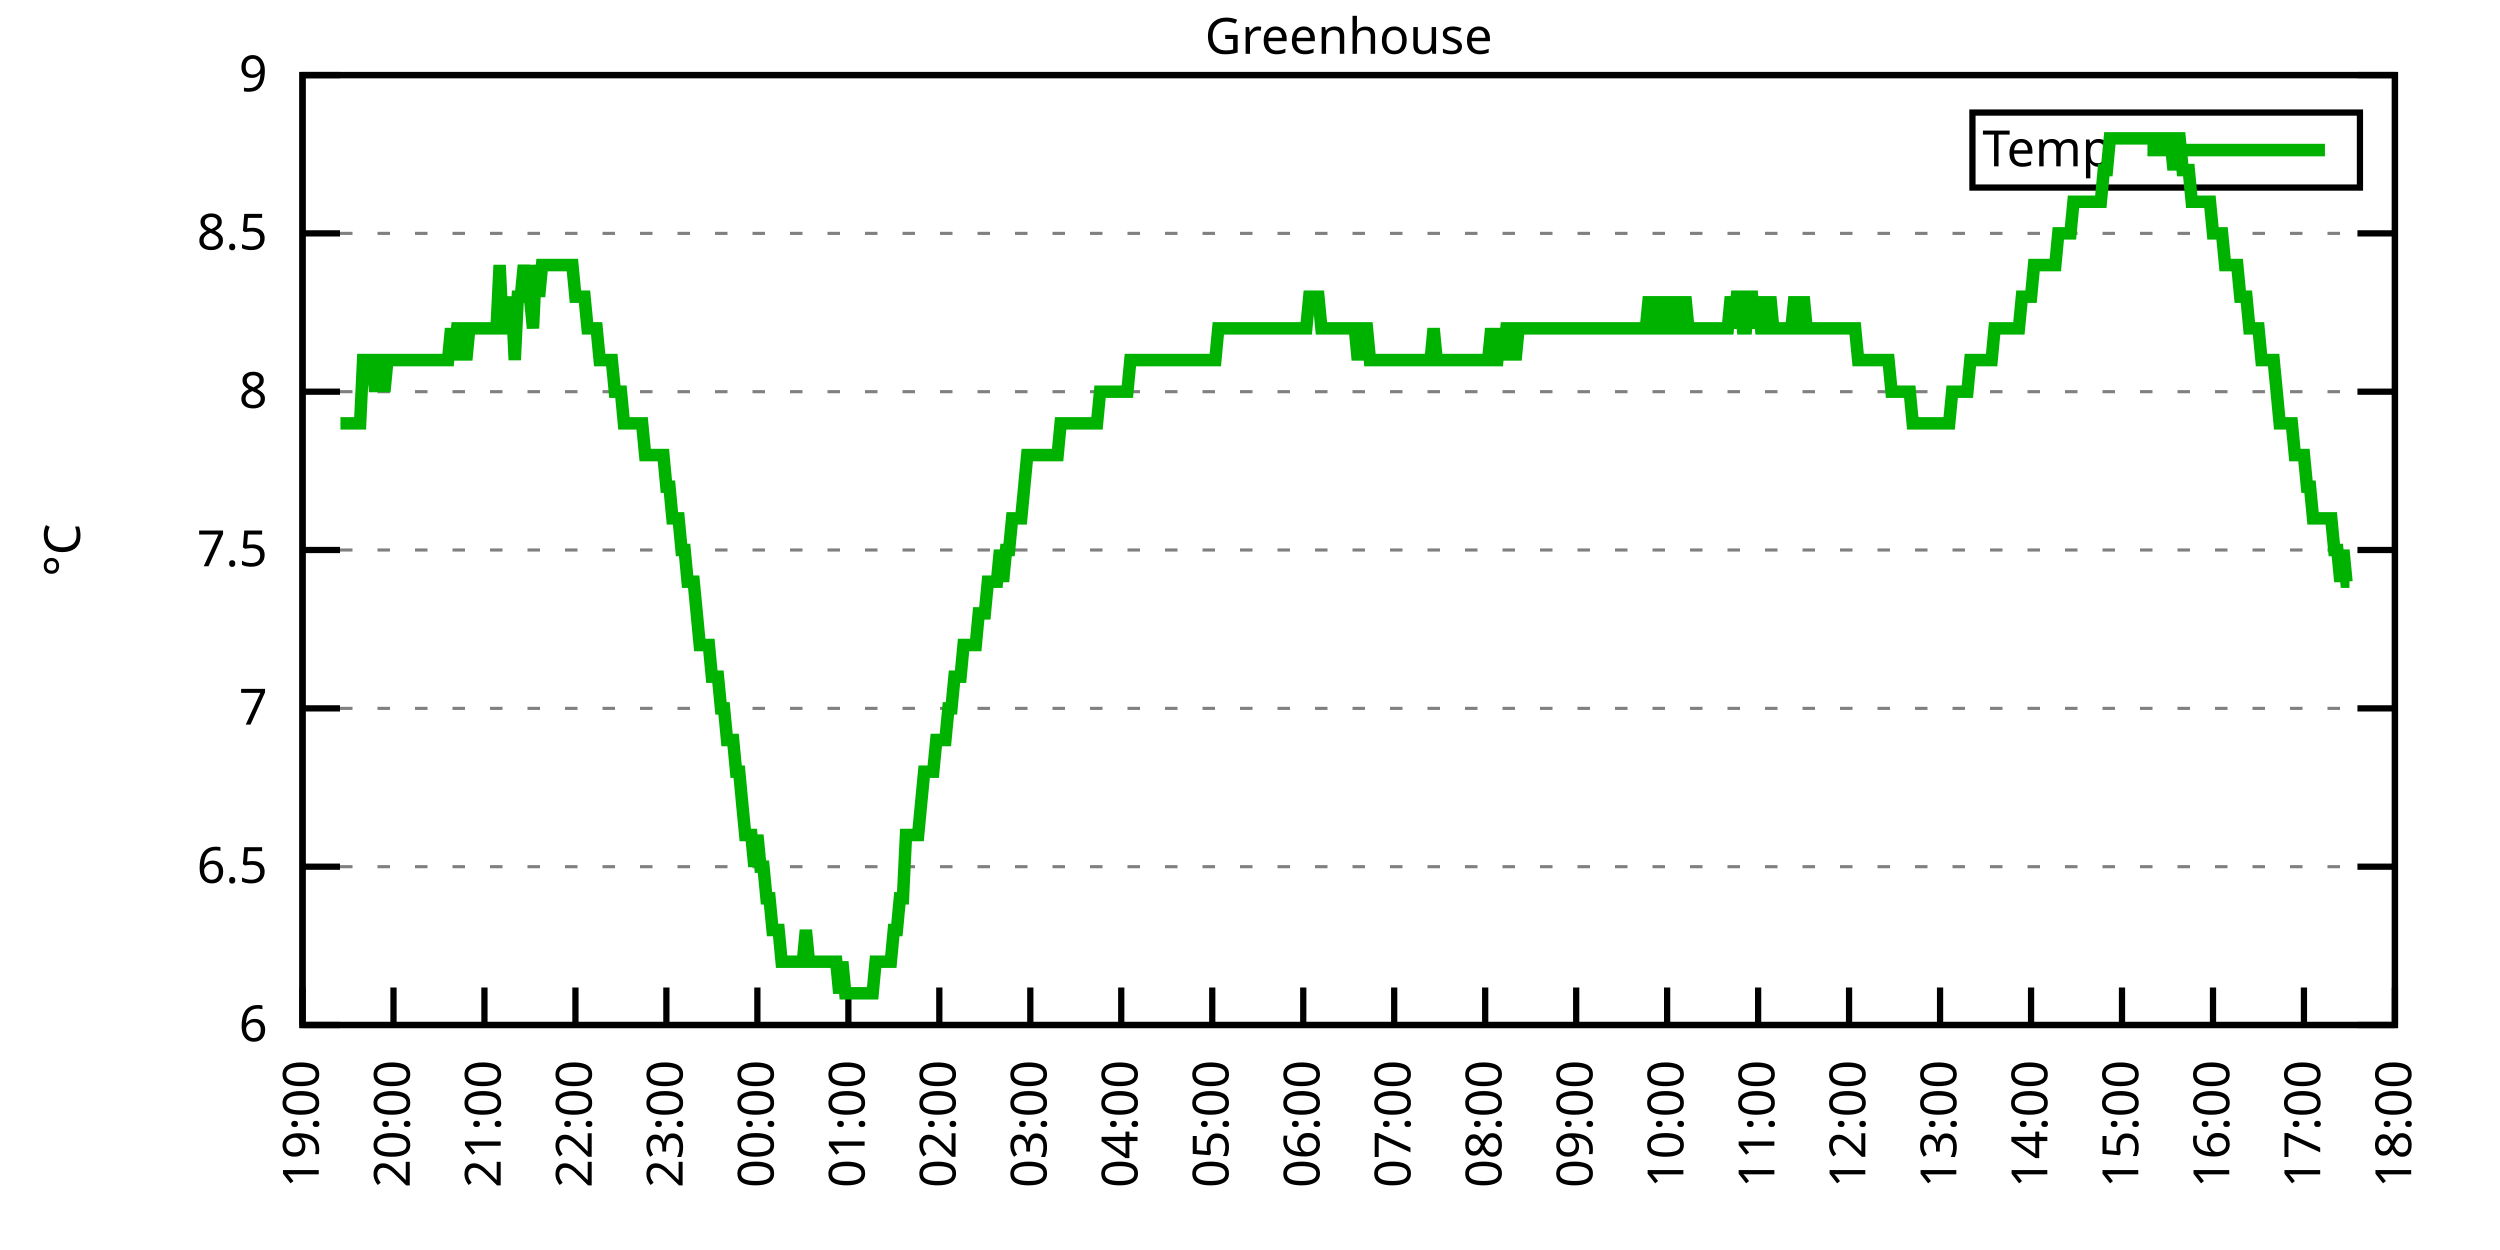
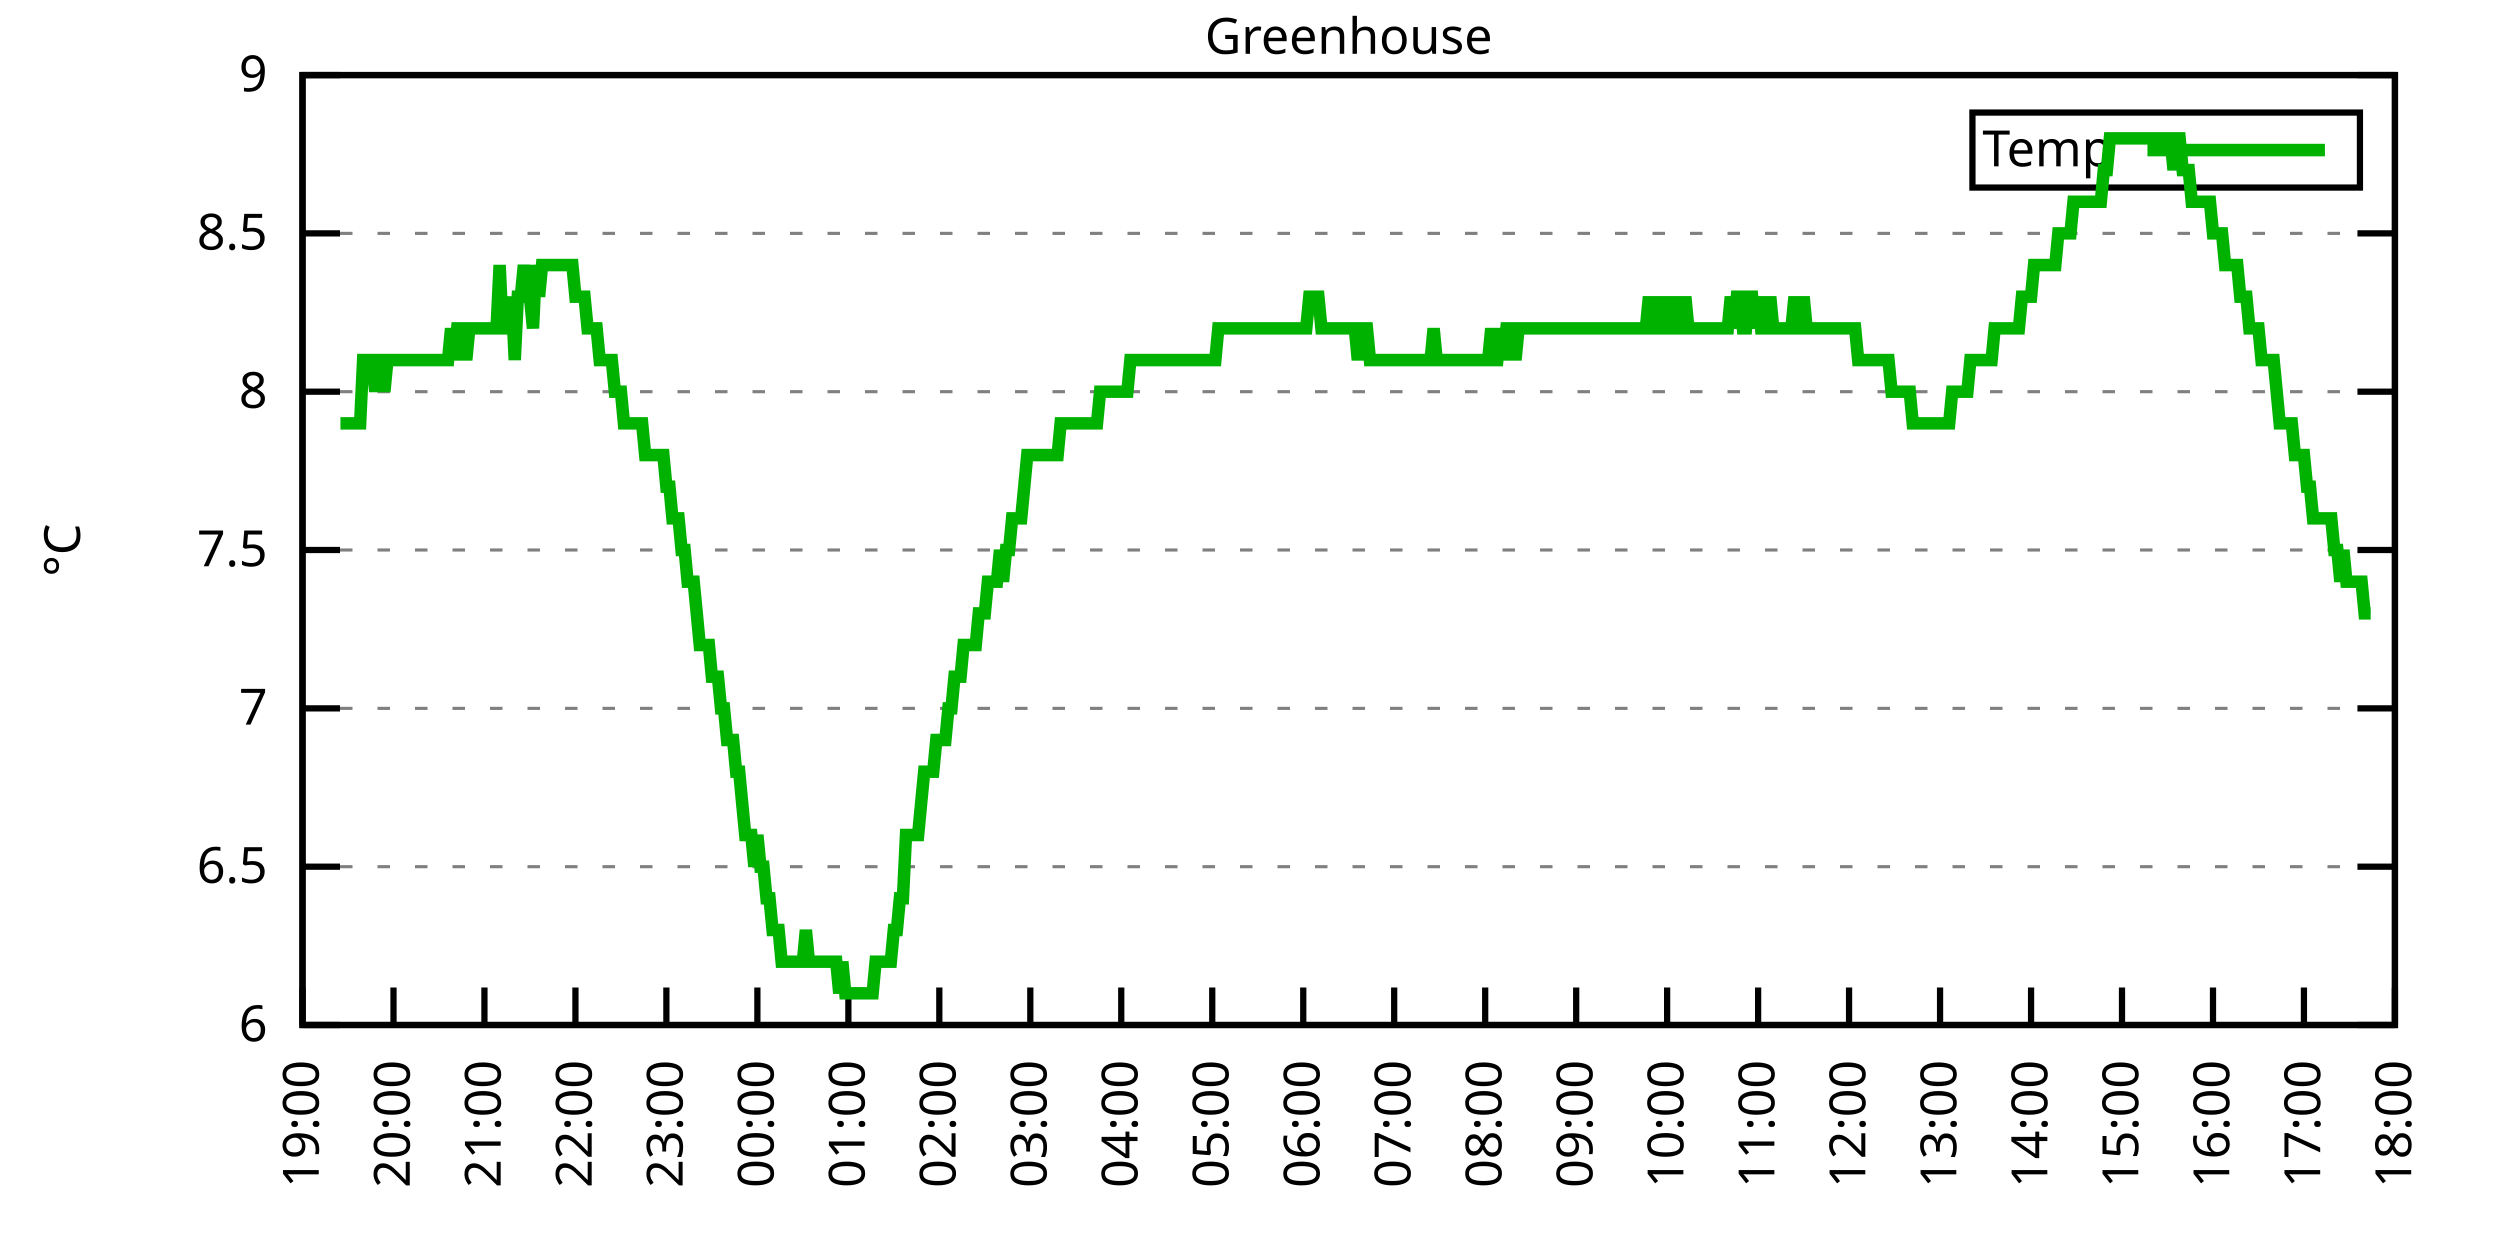
<svg xmlns="http://www.w3.org/2000/svg" xmlns:xlink="http://www.w3.org/1999/xlink" width="400" height="200" viewBox="0 0 400 200">
  <g id="gnuplot_canvas">
    <rect x="0" y="0" width="400" height="200" fill="none" />
    <defs>
      <circle id="gpDot" r="0.5" stroke-width="0.5" stroke="currentColor" />
      <path id="gpPt0" stroke-width="0.333" stroke="currentColor" d="M-1,0 h2 M0,-1 v2" />
      <path id="gpPt1" stroke-width="0.333" stroke="currentColor" d="M-1,-1 L1,1 M1,-1 L-1,1" />
      <path id="gpPt2" stroke-width="0.333" stroke="currentColor" d="M-1,0 L1,0 M0,-1 L0,1 M-1,-1 L1,1 M-1,1 L1,-1" />
      <rect id="gpPt3" stroke-width="0.333" stroke="currentColor" x="-1" y="-1" width="2" height="2" />
      <rect id="gpPt4" stroke-width="0.333" stroke="currentColor" fill="currentColor" x="-1" y="-1" width="2" height="2" />
      <circle id="gpPt5" stroke-width="0.333" stroke="currentColor" cx="0" cy="0" r="1" />
      <use xlink:href="#gpPt5" id="gpPt6" fill="currentColor" stroke="none" />
      <path id="gpPt7" stroke-width="0.333" stroke="currentColor" d="M0,-1.33 L-1.33,0.67 L1.33,0.67 z" />
      <use xlink:href="#gpPt7" id="gpPt8" fill="currentColor" stroke="none" />
      <use xlink:href="#gpPt7" id="gpPt9" stroke="currentColor" transform="rotate(180)" />
      <use xlink:href="#gpPt9" id="gpPt10" fill="currentColor" stroke="none" />
      <use xlink:href="#gpPt3" id="gpPt11" stroke="currentColor" transform="rotate(45)" />
      <use xlink:href="#gpPt11" id="gpPt12" fill="currentColor" stroke="none" />
      <path id="gpPt13" stroke-width="0.333" stroke="currentColor" d="M0,1.330 L1.265,0.411 L0.782,-1.067 L-0.782,-1.076 L-1.265,0.411 z" />
      <use xlink:href="#gpPt13" id="gpPt14" fill="currentColor" stroke="none" />
      <filter id="textbox" filterUnits="objectBoundingBox" x="0" y="0" height="1" width="1">
        <feFlood flood-color="white" flood-opacity="1" result="bgnd" />
        <feComposite in="SourceGraphic" in2="bgnd" operator="atop" />
      </filter>
      <filter id="greybox" filterUnits="objectBoundingBox" x="0" y="0" height="1" width="1">
        <feFlood flood-color="lightgrey" flood-opacity="1" result="grey" />
        <feComposite in="SourceGraphic" in2="grey" operator="atop" />
      </filter>
    </defs>
    <g fill="none" color="white" stroke="currentColor" stroke-width="1.00" stroke-linecap="butt" stroke-linejoin="miter">
</g>
    <g fill="none" color="black" stroke="currentColor" stroke-width="1.00" stroke-linecap="butt" stroke-linejoin="miter">
      <g stroke="none" shape-rendering="crispEdges">
        <polygon fill="rgb(255, 255, 255)" points="48.40,164.00 383.18,164.00 383.18,12.02 48.40,12.02 " />
      </g>
    </g>
    <g fill="none" color="black" stroke="currentColor" stroke-width="1.00" stroke-linecap="butt" stroke-linejoin="miter">
</g>
    <g fill="none" color="black" stroke="black" stroke-width="0.50" stroke-linecap="butt" stroke-linejoin="miter">
</g>
    <g fill="none" color="gray" stroke="currentColor" stroke-width="0.50" stroke-linecap="butt" stroke-linejoin="miter">
      <path stroke="gray" stroke-dasharray="2,4" class="gridline" d="M48.40,164.00 L383.19,164.00  " />
    </g>
    <g fill="none" color="gray" stroke="gray" stroke-width="1.00" stroke-linecap="butt" stroke-linejoin="miter">
</g>
    <g fill="none" color="black" stroke="currentColor" stroke-width="1.00" stroke-linecap="butt" stroke-linejoin="miter">
      <path stroke="black" d="M48.40,164.00 L54.40,164.00 M383.19,164.00 L377.19,164.00  " />
      <g transform="translate(42.80,166.60)" stroke="none" fill="black" font-family="Sans" font-size="8.00" text-anchor="end">
        <text>
          <tspan font-family="Sans"> 6</tspan>
        </text>
      </g>
    </g>
    <g fill="none" color="black" stroke="currentColor" stroke-width="1.00" stroke-linecap="butt" stroke-linejoin="miter">
</g>
    <g fill="none" color="black" stroke="black" stroke-width="0.50" stroke-linecap="butt" stroke-linejoin="miter">
</g>
    <g fill="none" color="gray" stroke="currentColor" stroke-width="0.50" stroke-linecap="butt" stroke-linejoin="miter">
      <path stroke="gray" stroke-dasharray="2,4" class="gridline" d="M48.40,138.67 L383.19,138.67  " />
    </g>
    <g fill="none" color="gray" stroke="gray" stroke-width="1.00" stroke-linecap="butt" stroke-linejoin="miter">
</g>
    <g fill="none" color="black" stroke="currentColor" stroke-width="1.00" stroke-linecap="butt" stroke-linejoin="miter">
      <path stroke="black" d="M48.40,138.67 L54.40,138.67 M383.19,138.67 L377.19,138.67  " />
      <g transform="translate(42.80,141.27)" stroke="none" fill="black" font-family="Sans" font-size="8.00" text-anchor="end">
        <text>
          <tspan font-family="Sans"> 6.5</tspan>
        </text>
      </g>
    </g>
    <g fill="none" color="black" stroke="currentColor" stroke-width="1.00" stroke-linecap="butt" stroke-linejoin="miter">
</g>
    <g fill="none" color="black" stroke="black" stroke-width="0.50" stroke-linecap="butt" stroke-linejoin="miter">
</g>
    <g fill="none" color="gray" stroke="currentColor" stroke-width="0.50" stroke-linecap="butt" stroke-linejoin="miter">
      <path stroke="gray" stroke-dasharray="2,4" class="gridline" d="M48.40,113.34 L383.19,113.34  " />
    </g>
    <g fill="none" color="gray" stroke="gray" stroke-width="1.00" stroke-linecap="butt" stroke-linejoin="miter">
</g>
    <g fill="none" color="black" stroke="currentColor" stroke-width="1.00" stroke-linecap="butt" stroke-linejoin="miter">
      <path stroke="black" d="M48.40,113.34 L54.40,113.34 M383.19,113.34 L377.19,113.34  " />
      <g transform="translate(42.80,115.94)" stroke="none" fill="black" font-family="Sans" font-size="8.00" text-anchor="end">
        <text>
          <tspan font-family="Sans"> 7</tspan>
        </text>
      </g>
    </g>
    <g fill="none" color="black" stroke="currentColor" stroke-width="1.00" stroke-linecap="butt" stroke-linejoin="miter">
</g>
    <g fill="none" color="black" stroke="black" stroke-width="0.50" stroke-linecap="butt" stroke-linejoin="miter">
</g>
    <g fill="none" color="gray" stroke="currentColor" stroke-width="0.50" stroke-linecap="butt" stroke-linejoin="miter">
      <path stroke="gray" stroke-dasharray="2,4" class="gridline" d="M48.40,88.00 L383.19,88.00  " />
    </g>
    <g fill="none" color="gray" stroke="gray" stroke-width="1.00" stroke-linecap="butt" stroke-linejoin="miter">
</g>
    <g fill="none" color="black" stroke="currentColor" stroke-width="1.00" stroke-linecap="butt" stroke-linejoin="miter">
      <path stroke="black" d="M48.40,88.00 L54.40,88.00 M383.19,88.00 L377.19,88.00  " />
      <g transform="translate(42.80,90.60)" stroke="none" fill="black" font-family="Sans" font-size="8.00" text-anchor="end">
        <text>
          <tspan font-family="Sans"> 7.5</tspan>
        </text>
      </g>
    </g>
    <g fill="none" color="black" stroke="currentColor" stroke-width="1.00" stroke-linecap="butt" stroke-linejoin="miter">
</g>
    <g fill="none" color="black" stroke="black" stroke-width="0.50" stroke-linecap="butt" stroke-linejoin="miter">
</g>
    <g fill="none" color="gray" stroke="currentColor" stroke-width="0.50" stroke-linecap="butt" stroke-linejoin="miter">
      <path stroke="gray" stroke-dasharray="2,4" class="gridline" d="M48.40,62.67 L383.19,62.67  " />
    </g>
    <g fill="none" color="gray" stroke="gray" stroke-width="1.00" stroke-linecap="butt" stroke-linejoin="miter">
</g>
    <g fill="none" color="black" stroke="currentColor" stroke-width="1.00" stroke-linecap="butt" stroke-linejoin="miter">
      <path stroke="black" d="M48.40,62.67 L54.40,62.67 M383.19,62.67 L377.19,62.67  " />
      <g transform="translate(42.80,65.27)" stroke="none" fill="black" font-family="Sans" font-size="8.00" text-anchor="end">
        <text>
          <tspan font-family="Sans"> 8</tspan>
        </text>
      </g>
    </g>
    <g fill="none" color="black" stroke="currentColor" stroke-width="1.00" stroke-linecap="butt" stroke-linejoin="miter">
</g>
    <g fill="none" color="black" stroke="black" stroke-width="0.50" stroke-linecap="butt" stroke-linejoin="miter">
</g>
    <g fill="none" color="gray" stroke="currentColor" stroke-width="0.50" stroke-linecap="butt" stroke-linejoin="miter">
      <path stroke="gray" stroke-dasharray="2,4" class="gridline" d="M48.40,37.34 L383.19,37.34  " />
    </g>
    <g fill="none" color="gray" stroke="gray" stroke-width="1.00" stroke-linecap="butt" stroke-linejoin="miter">
</g>
    <g fill="none" color="black" stroke="currentColor" stroke-width="1.00" stroke-linecap="butt" stroke-linejoin="miter">
      <path stroke="black" d="M48.40,37.34 L54.40,37.34 M383.19,37.34 L377.19,37.34  " />
      <g transform="translate(42.80,39.94)" stroke="none" fill="black" font-family="Sans" font-size="8.00" text-anchor="end">
        <text>
          <tspan font-family="Sans"> 8.5</tspan>
        </text>
      </g>
    </g>
    <g fill="none" color="black" stroke="currentColor" stroke-width="1.00" stroke-linecap="butt" stroke-linejoin="miter">
</g>
    <g fill="none" color="black" stroke="black" stroke-width="0.50" stroke-linecap="butt" stroke-linejoin="miter">
</g>
    <g fill="none" color="gray" stroke="currentColor" stroke-width="0.50" stroke-linecap="butt" stroke-linejoin="miter">
      <path stroke="gray" stroke-dasharray="2,4" class="gridline" d="M48.40,12.01 L383.19,12.01  " />
    </g>
    <g fill="none" color="gray" stroke="gray" stroke-width="1.00" stroke-linecap="butt" stroke-linejoin="miter">
</g>
    <g fill="none" color="black" stroke="currentColor" stroke-width="1.00" stroke-linecap="butt" stroke-linejoin="miter">
      <path stroke="black" d="M48.40,12.01 L54.40,12.01 M383.19,12.01 L377.19,12.01  " />
      <g transform="translate(42.80,14.61)" stroke="none" fill="black" font-family="Sans" font-size="8.00" text-anchor="end">
        <text>
          <tspan font-family="Sans"> 9</tspan>
        </text>
      </g>
    </g>
    <g fill="none" color="black" stroke="currentColor" stroke-width="1.00" stroke-linecap="butt" stroke-linejoin="miter">
      <path stroke="black" d="M48.40,164.00 L48.40,158.00  " />
      <g transform="translate(51.00,169.60) rotate(270.00)" stroke="none" fill="black" font-family="Sans" font-size="8.00" text-anchor="end">
        <text>
          <tspan font-family="Sans">19:00</tspan>
        </text>
      </g>
    </g>
    <g fill="none" color="black" stroke="currentColor" stroke-width="1.00" stroke-linecap="butt" stroke-linejoin="miter">
      <path stroke="black" d="M62.96,164.00 L62.96,158.00  " />
      <g transform="translate(65.56,169.60) rotate(270.00)" stroke="none" fill="black" font-family="Sans" font-size="8.00" text-anchor="end">
        <text>
          <tspan font-family="Sans">20:00</tspan>
        </text>
      </g>
    </g>
    <g fill="none" color="black" stroke="currentColor" stroke-width="1.00" stroke-linecap="butt" stroke-linejoin="miter">
      <path stroke="black" d="M77.51,164.00 L77.51,158.00  " />
      <g transform="translate(80.11,169.60) rotate(270.00)" stroke="none" fill="black" font-family="Sans" font-size="8.00" text-anchor="end">
        <text>
          <tspan font-family="Sans">21:00</tspan>
        </text>
      </g>
    </g>
    <g fill="none" color="black" stroke="currentColor" stroke-width="1.00" stroke-linecap="butt" stroke-linejoin="miter">
      <path stroke="black" d="M92.07,164.00 L92.07,158.00  " />
      <g transform="translate(94.67,169.60) rotate(270.00)" stroke="none" fill="black" font-family="Sans" font-size="8.00" text-anchor="end">
        <text>
          <tspan font-family="Sans">22:00</tspan>
        </text>
      </g>
    </g>
    <g fill="none" color="black" stroke="currentColor" stroke-width="1.00" stroke-linecap="butt" stroke-linejoin="miter">
      <path stroke="black" d="M106.62,164.00 L106.62,158.00  " />
      <g transform="translate(109.22,169.60) rotate(270.00)" stroke="none" fill="black" font-family="Sans" font-size="8.00" text-anchor="end">
        <text>
          <tspan font-family="Sans">23:00</tspan>
        </text>
      </g>
    </g>
    <g fill="none" color="black" stroke="currentColor" stroke-width="1.00" stroke-linecap="butt" stroke-linejoin="miter">
      <path stroke="black" d="M121.18,164.00 L121.18,158.00  " />
      <g transform="translate(123.78,169.60) rotate(270.00)" stroke="none" fill="black" font-family="Sans" font-size="8.00" text-anchor="end">
        <text>
          <tspan font-family="Sans">00:00</tspan>
        </text>
      </g>
    </g>
    <g fill="none" color="black" stroke="currentColor" stroke-width="1.00" stroke-linecap="butt" stroke-linejoin="miter">
      <path stroke="black" d="M135.74,164.00 L135.74,158.00  " />
      <g transform="translate(138.34,169.60) rotate(270.00)" stroke="none" fill="black" font-family="Sans" font-size="8.00" text-anchor="end">
        <text>
          <tspan font-family="Sans">01:00</tspan>
        </text>
      </g>
    </g>
    <g fill="none" color="black" stroke="currentColor" stroke-width="1.00" stroke-linecap="butt" stroke-linejoin="miter">
      <path stroke="black" d="M150.29,164.00 L150.29,158.00  " />
      <g transform="translate(152.89,169.60) rotate(270.00)" stroke="none" fill="black" font-family="Sans" font-size="8.00" text-anchor="end">
        <text>
          <tspan font-family="Sans">02:00</tspan>
        </text>
      </g>
    </g>
    <g fill="none" color="black" stroke="currentColor" stroke-width="1.00" stroke-linecap="butt" stroke-linejoin="miter">
      <path stroke="black" d="M164.85,164.00 L164.85,158.00  " />
      <g transform="translate(167.45,169.60) rotate(270.00)" stroke="none" fill="black" font-family="Sans" font-size="8.00" text-anchor="end">
        <text>
          <tspan font-family="Sans">03:00</tspan>
        </text>
      </g>
    </g>
    <g fill="none" color="black" stroke="currentColor" stroke-width="1.00" stroke-linecap="butt" stroke-linejoin="miter">
      <path stroke="black" d="M179.40,164.00 L179.40,158.00  " />
      <g transform="translate(182.00,169.60) rotate(270.00)" stroke="none" fill="black" font-family="Sans" font-size="8.00" text-anchor="end">
        <text>
          <tspan font-family="Sans">04:00</tspan>
        </text>
      </g>
    </g>
    <g fill="none" color="black" stroke="currentColor" stroke-width="1.00" stroke-linecap="butt" stroke-linejoin="miter">
      <path stroke="black" d="M193.96,164.00 L193.96,158.00  " />
      <g transform="translate(196.56,169.60) rotate(270.00)" stroke="none" fill="black" font-family="Sans" font-size="8.00" text-anchor="end">
        <text>
          <tspan font-family="Sans">05:00</tspan>
        </text>
      </g>
    </g>
    <g fill="none" color="black" stroke="currentColor" stroke-width="1.00" stroke-linecap="butt" stroke-linejoin="miter">
      <path stroke="black" d="M208.52,164.00 L208.52,158.00  " />
      <g transform="translate(211.12,169.60) rotate(270.00)" stroke="none" fill="black" font-family="Sans" font-size="8.00" text-anchor="end">
        <text>
          <tspan font-family="Sans">06:00</tspan>
        </text>
      </g>
    </g>
    <g fill="none" color="black" stroke="currentColor" stroke-width="1.00" stroke-linecap="butt" stroke-linejoin="miter">
      <path stroke="black" d="M223.07,164.00 L223.07,158.00  " />
      <g transform="translate(225.67,169.60) rotate(270.00)" stroke="none" fill="black" font-family="Sans" font-size="8.00" text-anchor="end">
        <text>
          <tspan font-family="Sans">07:00</tspan>
        </text>
      </g>
    </g>
    <g fill="none" color="black" stroke="currentColor" stroke-width="1.00" stroke-linecap="butt" stroke-linejoin="miter">
      <path stroke="black" d="M237.63,164.00 L237.63,158.00  " />
      <g transform="translate(240.23,169.60) rotate(270.00)" stroke="none" fill="black" font-family="Sans" font-size="8.00" text-anchor="end">
        <text>
          <tspan font-family="Sans">08:00</tspan>
        </text>
      </g>
    </g>
    <g fill="none" color="black" stroke="currentColor" stroke-width="1.00" stroke-linecap="butt" stroke-linejoin="miter">
      <path stroke="black" d="M252.19,164.00 L252.19,158.00  " />
      <g transform="translate(254.79,169.60) rotate(270.00)" stroke="none" fill="black" font-family="Sans" font-size="8.00" text-anchor="end">
        <text>
          <tspan font-family="Sans">09:00</tspan>
        </text>
      </g>
    </g>
    <g fill="none" color="black" stroke="currentColor" stroke-width="1.00" stroke-linecap="butt" stroke-linejoin="miter">
      <path stroke="black" d="M266.74,164.00 L266.74,158.00  " />
      <g transform="translate(269.34,169.60) rotate(270.00)" stroke="none" fill="black" font-family="Sans" font-size="8.00" text-anchor="end">
        <text>
          <tspan font-family="Sans">10:00</tspan>
        </text>
      </g>
    </g>
    <g fill="none" color="black" stroke="currentColor" stroke-width="1.00" stroke-linecap="butt" stroke-linejoin="miter">
      <path stroke="black" d="M281.30,164.00 L281.30,158.00  " />
      <g transform="translate(283.90,169.60) rotate(270.00)" stroke="none" fill="black" font-family="Sans" font-size="8.00" text-anchor="end">
        <text>
          <tspan font-family="Sans">11:00</tspan>
        </text>
      </g>
    </g>
    <g fill="none" color="black" stroke="currentColor" stroke-width="1.00" stroke-linecap="butt" stroke-linejoin="miter">
      <path stroke="black" d="M295.85,164.00 L295.85,158.00  " />
      <g transform="translate(298.45,169.60) rotate(270.00)" stroke="none" fill="black" font-family="Sans" font-size="8.00" text-anchor="end">
        <text>
          <tspan font-family="Sans">12:00</tspan>
        </text>
      </g>
    </g>
    <g fill="none" color="black" stroke="currentColor" stroke-width="1.00" stroke-linecap="butt" stroke-linejoin="miter">
      <path stroke="black" d="M310.41,164.00 L310.41,158.00  " />
      <g transform="translate(313.01,169.60) rotate(270.00)" stroke="none" fill="black" font-family="Sans" font-size="8.00" text-anchor="end">
        <text>
          <tspan font-family="Sans">13:00</tspan>
        </text>
      </g>
    </g>
    <g fill="none" color="black" stroke="currentColor" stroke-width="1.00" stroke-linecap="butt" stroke-linejoin="miter">
      <path stroke="black" d="M324.97,164.00 L324.97,158.00  " />
      <g transform="translate(327.57,169.60) rotate(270.00)" stroke="none" fill="black" font-family="Sans" font-size="8.00" text-anchor="end">
        <text>
          <tspan font-family="Sans">14:00</tspan>
        </text>
      </g>
    </g>
    <g fill="none" color="black" stroke="currentColor" stroke-width="1.00" stroke-linecap="butt" stroke-linejoin="miter">
      <path stroke="black" d="M339.52,164.00 L339.52,158.00  " />
      <g transform="translate(342.12,169.60) rotate(270.00)" stroke="none" fill="black" font-family="Sans" font-size="8.00" text-anchor="end">
        <text>
          <tspan font-family="Sans">15:00</tspan>
        </text>
      </g>
    </g>
    <g fill="none" color="black" stroke="currentColor" stroke-width="1.00" stroke-linecap="butt" stroke-linejoin="miter">
      <path stroke="black" d="M354.08,164.00 L354.08,158.00  " />
      <g transform="translate(356.68,169.60) rotate(270.00)" stroke="none" fill="black" font-family="Sans" font-size="8.00" text-anchor="end">
        <text>
          <tspan font-family="Sans">16:00</tspan>
        </text>
      </g>
    </g>
    <g fill="none" color="black" stroke="currentColor" stroke-width="1.00" stroke-linecap="butt" stroke-linejoin="miter">
      <path stroke="black" d="M368.63,164.00 L368.63,158.00  " />
      <g transform="translate(371.23,169.60) rotate(270.00)" stroke="none" fill="black" font-family="Sans" font-size="8.00" text-anchor="end">
        <text>
          <tspan font-family="Sans">17:00</tspan>
        </text>
      </g>
    </g>
    <g fill="none" color="black" stroke="currentColor" stroke-width="1.00" stroke-linecap="butt" stroke-linejoin="miter">
      <path stroke="black" d="M383.19,164.00 L383.19,158.00  " />
      <g transform="translate(385.79,169.60) rotate(270.00)" stroke="none" fill="black" font-family="Sans" font-size="8.00" text-anchor="end">
        <text>
          <tspan font-family="Sans">18:00</tspan>
        </text>
      </g>
    </g>
    <g fill="none" color="black" stroke="currentColor" stroke-width="1.00" stroke-linecap="butt" stroke-linejoin="miter">
</g>
    <g fill="none" color="black" stroke="currentColor" stroke-width="1.00" stroke-linecap="butt" stroke-linejoin="miter">
      <path stroke="black" d="M48.40,12.01 L48.40,164.00 L383.19,164.00 L383.19,12.01 L48.40,12.01 Z  " />
    </g>
    <g fill="none" color="black" stroke="currentColor" stroke-width="1.00" stroke-linecap="butt" stroke-linejoin="miter">
</g>
    <g fill="none" color="black" stroke="currentColor" stroke-width="1.00" stroke-linecap="butt" stroke-linejoin="miter">
      <path stroke="black" d="M315.59,30.01 L315.59,18.01 L377.59,18.01 L377.59,30.01 L315.59,30.01 Z  " />
    </g>
    <g id="Greenhouse_plot_1">
      <g fill="none" color="white" stroke="black" stroke-width="2.00" stroke-linecap="butt" stroke-linejoin="miter">
</g>
      <g fill="none" color="black" stroke="currentColor" stroke-width="2.00" stroke-linecap="butt" stroke-linejoin="miter">
        <g transform="translate(337.99,26.61)" stroke="none" fill="black" font-family="Sans" font-size="8.00" text-anchor="end">
          <text>
            <tspan font-family="Sans">Temp</tspan>
          </text>
        </g>
      </g>
      <g fill="none" color="black" stroke="currentColor" stroke-width="2.00" stroke-linecap="butt" stroke-linejoin="miter">
-         <path stroke="rgb(  0, 178,   0)" d="M343.59,24.01 L371.99,24.01 M54.47,67.74 L55.19,67.74 L55.68,67.74 L55.92,67.74 L56.65,67.74 L57.13,67.74   L57.62,67.74 L58.10,57.61 L58.59,57.61 L59.07,57.61 L59.56,57.61 L60.04,62.67 L60.53,57.61 L61.02,57.61   L61.50,62.67 L61.99,57.61 L62.47,57.61 L62.96,57.61 L63.44,57.61 L63.93,57.61 L64.41,57.61 L64.90,57.61   L65.38,57.61 L65.87,57.61 L66.35,57.61 L66.84,57.61 L67.32,57.61 L67.81,57.61 L68.29,57.61 L68.78,57.61   L69.26,57.61 L69.75,57.61 L70.23,57.61 L70.72,57.61 L71.20,57.61 L71.69,57.61 L72.17,52.54 L72.66,57.61   L73.15,52.54 L73.63,52.54 L74.12,52.54 L74.60,57.61 L75.09,52.54 L75.57,52.54 L76.06,52.54 L76.54,52.54   L77.03,52.54 L77.51,52.54 L78.00,52.54 L78.48,52.54 L78.97,52.54 L79.45,52.54 L79.94,42.41 L80.42,52.54   L80.91,52.54 L81.39,52.54 L81.88,47.47 L82.36,57.61 L82.85,47.47 L83.33,47.47 L83.82,42.41 L84.31,47.47   L84.79,47.47 L85.28,52.54 L85.76,42.41 L86.25,47.47 L86.73,42.41 L87.22,42.41 L87.70,42.41 L88.19,42.41   L88.67,42.41 L89.16,42.41 L89.64,42.41 L90.13,42.41 L90.61,42.41 L91.10,42.41 L91.58,42.41 L92.07,47.47   L92.55,47.47 L93.04,47.47 L93.52,47.47 L94.01,52.54 L94.49,52.54 L94.98,52.54 L95.46,52.54 L95.95,57.61   L96.44,57.61 L96.92,57.61 L97.41,57.61 L97.89,57.61 L98.38,62.67 L98.86,62.67 L99.35,62.67 L99.83,67.74   L100.32,67.74 L100.80,67.74 L101.29,67.74 L101.77,67.74 L102.26,67.74 L102.74,67.74 L103.23,72.81 L103.71,72.81   L104.20,72.81 L104.68,72.81 L105.17,72.81 L105.65,72.81 L106.14,72.81 L106.62,77.87 L107.11,77.87 L107.59,82.94   L108.08,82.94 L108.57,82.94 L109.05,88.00 L109.54,88.00 L110.02,93.07 L110.51,93.07 L110.99,93.07 L111.48,98.14   L111.96,103.20 L112.45,103.20 L112.93,103.20 L113.42,103.20 L113.90,108.27 L114.39,108.27 L114.87,108.27 L115.36,113.34   L115.84,113.34 L116.33,118.40 L116.81,118.40 L117.30,118.40 L117.78,123.47 L118.27,123.47 L118.75,128.54 L119.24,133.60   L119.72,133.60 L120.21,133.60 L120.70,138.67 L121.18,133.60 L121.67,138.67 L122.15,138.67 L122.64,143.73 L123.12,143.73   L123.61,148.80 L124.09,148.80 L124.58,148.80 L125.06,153.87 L125.55,153.87 L126.03,153.87 L126.52,153.87 L127.00,153.87   L127.49,153.87 L127.97,153.87 L128.46,153.87 L128.94,148.80 L129.43,153.87 L129.91,153.87 L130.40,153.87 L130.88,153.87   L131.37,153.87 L131.85,153.87 L132.34,153.87 L132.83,153.87 L133.31,153.87 L133.80,153.87 L134.28,158.93 L134.77,153.87   L135.25,158.93 L135.74,158.93 L136.22,158.93 L136.71,158.93 L137.19,158.93 L137.68,158.93 L138.16,158.93 L138.65,158.93   L139.13,158.93 L139.62,158.93 L140.10,153.87 L140.59,153.87 L141.07,153.87 L141.56,153.87 L142.04,153.87 L142.53,153.87   L143.01,148.80 L143.50,148.80 L143.98,143.73 L144.47,143.73 L144.96,133.60 L145.44,133.60 L145.93,133.60 L146.41,133.60   L146.90,133.60 L147.38,128.54 L147.87,123.47 L148.35,123.47 L148.84,123.47 L149.32,123.47 L149.81,118.40 L150.29,118.40   L150.78,118.40 L151.26,118.40 L151.75,113.34 L152.23,113.34 L152.72,108.27 L153.20,108.27 L153.69,108.27 L154.17,103.20   L154.66,103.20 L155.14,103.20 L155.63,103.20 L156.12,103.20 L156.60,98.14 L157.09,98.14 L157.57,98.14 L158.06,93.07   L158.54,93.07 L159.03,93.07 L159.51,93.07 L160.00,88.00 L160.48,93.07 L160.97,88.00 L161.45,88.00 L161.94,82.94   L162.42,82.94 L162.91,82.94 L163.39,82.94 L163.88,77.87 L164.36,72.81 L164.85,72.81 L165.33,72.81 L165.82,72.81   L166.30,72.81 L166.79,72.81 L167.27,72.81 L167.76,72.81 L168.25,72.81 L168.73,72.81 L169.22,72.81 L169.70,67.74   L170.19,67.74 L170.67,67.74 L171.16,67.74 L171.64,67.74 L172.13,67.74 L172.61,67.74 L173.10,67.74 L173.58,67.74   L174.07,67.74 L174.55,67.74 L175.04,67.74 L175.52,67.74 L176.01,62.67 L176.49,62.67 L176.98,62.67 L177.46,62.67   L177.95,62.67 L178.43,62.67 L178.92,62.67 L179.40,62.67 L179.89,62.67 L180.38,62.67 L180.86,57.61 L181.35,57.61   L181.83,57.61 L182.32,57.61 L182.80,57.61 L183.29,57.61 L183.77,57.61 L184.26,57.61 L184.74,57.61 L185.23,57.61   L185.71,57.61 L186.20,57.61 L186.68,57.61 L187.17,57.61 L187.65,57.61 L188.14,57.61 L188.62,57.61 L189.11,57.61   L189.59,57.61 L190.08,57.61 L190.56,57.61 L191.05,57.61 L191.53,57.61 L192.02,57.61 L192.51,57.61 L192.99,57.61   L193.48,57.61 L193.96,57.61 L194.45,57.61 L194.93,52.54 L195.42,52.54 L195.90,52.54 L196.39,52.54 L196.87,52.54   L197.36,52.54 L197.84,52.54 L198.33,52.54 L198.81,52.54 L199.30,52.54 L199.78,52.54 L200.27,52.54 L200.75,52.54   L201.24,52.54 L201.72,52.54 L202.21,52.54 L202.69,52.54 L203.18,52.54 L203.66,52.54 L204.15,52.54 L204.64,52.54   L205.12,52.54 L205.61,52.54 L206.09,52.54 L206.58,52.54 L207.06,52.54 L207.55,52.54 L208.03,52.54 L208.52,52.54   L209.00,52.54 L209.49,47.47 L209.97,47.47 L210.46,47.47 L210.94,47.47 L211.43,52.54 L211.91,52.54 L212.40,52.54   L212.88,52.54 L213.37,52.54 L213.85,52.54 L214.34,52.54 L214.82,52.54 L215.31,52.54 L215.80,52.54 L216.28,52.54   L216.77,52.54 L217.25,57.61 L217.74,52.54 L218.22,52.54 L218.71,52.54 L219.19,57.61 L219.68,57.61 L220.16,57.61   L220.65,57.61 L221.13,57.61 L221.62,57.61 L222.10,57.61 L222.59,57.61 L223.07,57.61 L223.56,57.61 L224.04,57.61   L224.53,57.61 L225.01,57.61 L225.50,57.61 L225.98,57.61 L226.47,57.61 L226.95,57.61 L227.44,57.61 L227.93,57.61   L228.41,57.61 L228.90,57.61 L229.38,52.54 L229.87,57.61 L230.35,57.61 L230.84,57.61 L231.32,57.61 L231.81,57.61   L232.29,57.61 L232.78,57.61 L233.26,57.61 L233.75,57.61 L234.23,57.61 L234.72,57.61 L235.20,57.61 L235.69,57.61   L236.17,57.61 L236.66,57.61 L237.14,57.61 L237.63,57.61 L238.11,57.61 L238.60,52.54 L239.08,57.61 L239.57,57.61   L240.06,52.54 L240.54,57.61 L241.03,52.54 L241.51,52.54 L242.00,52.54 L242.48,57.61 L242.97,52.54 L243.45,52.54   L243.94,52.54 L244.42,52.54 L244.91,52.54 L245.39,52.54 L245.88,52.54 L246.36,52.54 L246.85,52.54 L247.33,52.54   L247.82,52.54 L248.30,52.54 L248.79,52.54 L249.27,52.54 L249.76,52.54 L250.24,52.54 L250.73,52.54 L251.21,52.54   L251.70,52.54 L252.19,52.54 L252.67,52.54 L253.16,52.54 L253.64,52.54 L254.13,52.54 L254.61,52.54 L255.10,52.54   L255.58,52.54 L256.07,52.54 L256.55,52.54 L257.04,52.54 L257.52,52.54 L258.01,52.54 L258.49,52.54 L258.98,52.54   L259.46,52.54 L259.95,52.54 L260.43,52.54 L260.92,52.54 L261.40,52.54 L261.89,52.54 L262.37,52.54 L262.86,52.54   L263.34,52.54 L263.83,47.47 L264.32,52.54 L264.80,52.54 L265.29,47.47 L265.77,52.54 L266.26,52.54 L266.74,47.47   L267.23,52.54 L267.71,52.54 L268.20,47.47 L268.68,52.54 L269.17,52.54 L269.65,47.47 L270.14,52.54 L270.62,52.54   L271.11,52.54 L271.59,52.54 L272.08,52.54 L272.56,52.54 L273.05,52.54 L273.53,52.54 L274.02,52.54 L274.50,52.54   L274.99,52.54 L275.47,52.54 L275.96,52.54 L276.45,52.54 L276.93,47.47 L277.42,52.54 L277.90,47.47 L278.39,47.47   L278.87,52.54 L279.36,52.54 L279.84,47.47 L280.33,47.47 L280.81,52.54 L281.30,47.47 L281.78,52.54 L282.27,52.54   L282.75,52.54 L283.24,47.47 L283.72,52.54 L284.21,52.54 L284.69,52.54 L285.18,52.54 L285.66,52.54 L286.15,52.54   L286.63,52.54 L287.12,47.47 L287.61,52.54 L288.09,52.54 L288.58,47.47 L289.06,52.54 L289.55,52.54 L290.03,52.54   L290.52,52.54 L291.00,52.54 L291.49,52.54 L291.97,52.54 L292.46,52.54 L292.94,52.54 L293.43,52.54 L293.91,52.54   L294.40,52.54 L294.88,52.54 L295.37,52.54 L295.85,52.54 L296.34,52.54 L296.82,52.54 L297.31,57.61 L297.79,57.61   L298.28,57.61 L298.76,57.61 L299.25,57.61 L299.74,57.61 L300.22,57.61 L300.71,57.61 L301.19,57.61 L301.68,57.61   L302.16,57.61 L302.65,62.67 L303.13,62.67 L303.62,62.67 L304.10,62.67 L304.59,62.67 L305.07,62.67 L305.56,62.67   L306.04,67.74 L306.53,67.74 L307.01,67.74 L307.50,67.74 L307.98,67.74 L308.47,67.74 L308.95,67.74 L309.44,67.74   L309.92,67.74 L310.41,67.74 L310.89,67.74 L311.38,67.74 L311.87,67.74 L312.35,62.67 L312.84,62.67 L313.32,62.67   L313.81,62.67 L314.29,62.67 L314.78,62.67 L315.26,57.61 L315.75,57.61 L316.23,57.61 L316.72,57.61 L317.20,57.61   L317.69,57.61 L318.17,57.61 L318.66,57.61 L319.14,52.54 L319.63,52.54 L320.11,52.54 L320.60,52.54 L321.08,52.54   L321.57,52.54 L322.05,52.54 L322.54,52.54 L323.02,52.54 L323.51,47.47 L324.00,47.47 L324.48,47.47 L324.97,47.47   L325.45,42.41 L325.94,42.41 L326.42,42.41 L326.91,42.41 L327.39,42.41 L327.88,42.41 L328.36,42.41 L328.85,42.41   L329.33,37.34 L329.82,37.34 L330.30,37.34 L330.79,37.34 L331.27,37.34 L331.76,32.28 L332.24,32.28 L332.73,32.28   L333.21,32.28 L333.70,32.28 L334.18,32.28 L334.67,32.28 L335.15,32.28 L335.64,32.28 L336.13,32.28 L336.61,27.21   L337.10,27.21 L337.58,22.14 L338.07,22.14 L338.55,22.14 L339.04,22.14 L339.52,22.14 L340.01,22.14 L340.49,22.14   L340.98,22.14 L341.46,22.14 L341.95,22.14 L342.43,22.14 L342.92,22.14 L343.40,22.14 L343.89,22.14 L344.37,22.14   L344.86,22.14 L345.34,22.14 L345.83,22.14 L346.31,22.14 L346.80,22.14 L347.28,22.14 L347.77,27.21 L348.26,22.14   L348.74,22.14 L349.23,27.21 L349.71,27.21 L350.20,27.21 L350.68,32.28 L351.17,32.28 L351.65,32.28 L352.14,32.28   L352.62,32.28 L353.11,32.28 L353.59,32.28 L354.08,37.34 L354.56,37.34 L355.05,37.34 L355.53,37.34 L356.02,42.41   L356.50,42.41 L356.99,42.41 L357.47,42.41 L357.96,42.41 L358.44,47.47 L358.93,47.47 L359.42,47.47 L359.90,52.54   L360.39,52.54 L360.87,52.54 L361.36,52.54 L361.84,57.61 L362.33,57.61 L362.81,57.61 L363.30,57.61 L363.78,57.61   L364.27,62.67 L364.75,67.74 L365.24,67.74 L365.72,67.74 L366.21,67.74 L366.69,67.74 L367.18,72.81 L367.66,72.81   L368.15,72.81 L368.63,72.81 L369.12,77.87 L369.60,77.87 L370.09,82.94 L370.57,82.94 L371.06,82.94 L371.55,82.94   L372.03,82.94 L372.52,82.94 L373.00,82.94 L373.49,88.00 L373.97,88.00 L374.46,93.07 L374.94,88.00 L375.43,93.07   L375.91,93.07  " />
+         <path stroke="rgb(  0, 178,   0)" d="M343.59,24.01 L371.99,24.01 M54.47,67.74 L55.19,67.74 L55.68,67.74 L55.92,67.74 L56.65,67.74 L57.13,67.74   L57.62,67.74 L58.10,57.61 L58.59,57.61 L59.07,57.61 L59.56,57.61 L60.04,62.67 L60.53,57.61 L61.02,57.61   L61.50,62.67 L61.99,57.61 L62.47,57.61 L62.96,57.61 L63.44,57.61 L63.93,57.61 L64.41,57.61 L64.90,57.61   L65.38,57.61 L65.87,57.61 L66.35,57.61 L66.84,57.61 L67.32,57.61 L67.81,57.61 L68.29,57.61 L68.78,57.61   L69.26,57.61 L69.75,57.61 L70.23,57.61 L70.72,57.61 L71.20,57.61 L71.69,57.61 L72.17,52.54 L72.66,57.61   L73.15,52.54 L73.63,52.54 L74.12,52.54 L74.60,57.61 L75.09,52.54 L75.57,52.54 L76.06,52.54 L76.54,52.54   L77.03,52.54 L77.51,52.54 L78.00,52.54 L78.48,52.54 L78.97,52.54 L79.45,52.54 L79.94,42.41 L80.42,52.54   L80.91,52.54 L81.39,52.54 L81.88,47.47 L82.36,57.61 L82.85,47.47 L83.33,47.47 L83.82,42.41 L84.31,47.47   L84.79,47.47 L85.28,52.54 L85.76,42.41 L86.25,47.47 L86.73,42.41 L87.22,42.41 L87.70,42.41 L88.19,42.41   L88.67,42.41 L89.16,42.41 L89.64,42.41 L90.13,42.41 L90.61,42.41 L91.10,42.41 L91.58,42.41 L92.07,47.47   L92.55,47.47 L93.04,47.47 L93.52,47.47 L94.01,52.54 L94.49,52.54 L94.98,52.54 L95.46,52.54 L95.95,57.61   L96.44,57.61 L96.92,57.61 L97.41,57.61 L97.89,57.61 L98.38,62.67 L98.86,62.67 L99.35,62.67 L99.83,67.74   L100.32,67.74 L100.80,67.74 L101.29,67.74 L101.77,67.74 L102.26,67.74 L102.74,67.74 L103.23,72.81 L103.71,72.81   L104.20,72.81 L104.68,72.81 L105.17,72.81 L105.65,72.81 L106.14,72.81 L106.62,77.87 L107.11,77.87 L107.59,82.94   L108.08,82.94 L108.57,82.94 L109.05,88.00 L109.54,88.00 L110.02,93.07 L110.51,93.07 L110.99,93.07 L111.48,98.14   L111.96,103.20 L112.45,103.20 L112.93,103.20 L113.42,103.20 L113.90,108.27 L114.39,108.27 L114.87,108.27 L115.36,113.34   L115.84,113.34 L116.33,118.40 L116.81,118.40 L117.30,118.40 L117.78,123.47 L118.27,123.47 L118.75,128.54 L119.24,133.60   L119.72,133.60 L120.21,133.60 L120.70,138.67 L121.18,133.60 L121.67,138.67 L122.15,138.67 L122.64,143.73 L123.12,143.73   L123.61,148.80 L124.09,148.80 L124.58,148.80 L125.06,153.87 L125.55,153.87 L126.03,153.87 L126.52,153.87 L127.00,153.87   L127.49,153.87 L127.97,153.87 L128.46,153.87 L128.94,148.80 L129.43,153.87 L129.91,153.87 L130.40,153.87 L130.88,153.87   L131.37,153.87 L131.85,153.87 L132.34,153.87 L132.83,153.87 L133.31,153.87 L133.80,153.87 L134.28,158.93 L134.77,153.87   L135.25,158.93 L135.74,158.93 L136.22,158.93 L136.71,158.93 L137.19,158.93 L137.68,158.93 L138.16,158.93 L138.65,158.93   L139.13,158.93 L139.62,158.93 L140.10,153.87 L140.59,153.87 L141.07,153.87 L141.56,153.87 L142.04,153.87 L142.53,153.87   L143.01,148.80 L143.50,148.80 L143.98,143.73 L144.47,143.73 L144.96,133.60 L145.44,133.60 L145.93,133.60 L146.41,133.60   L146.90,133.60 L147.38,128.54 L147.87,123.47 L148.35,123.47 L148.84,123.47 L149.32,123.47 L149.81,118.40 L150.29,118.40   L150.78,118.40 L151.26,118.40 L151.75,113.34 L152.23,113.34 L152.72,108.27 L153.20,108.27 L153.69,108.27 L154.17,103.20   L154.66,103.20 L155.14,103.20 L155.63,103.20 L156.12,103.20 L156.60,98.14 L157.09,98.14 L157.57,98.14 L158.06,93.07   L158.54,93.07 L159.03,93.07 L159.51,93.07 L160.00,88.00 L160.48,93.07 L160.97,88.00 L161.45,88.00 L161.94,82.94   L162.42,82.94 L162.91,82.94 L163.39,82.94 L163.88,77.87 L164.36,72.81 L164.85,72.81 L165.33,72.81 L165.82,72.81   L166.30,72.81 L166.79,72.81 L167.27,72.81 L167.76,72.81 L168.25,72.81 L168.73,72.81 L169.22,72.81 L169.70,67.74   L170.19,67.74 L170.67,67.74 L171.16,67.74 L171.64,67.74 L172.13,67.74 L172.61,67.74 L173.10,67.74 L173.58,67.74   L174.07,67.74 L174.55,67.74 L175.04,67.74 L175.52,67.74 L176.01,62.67 L176.49,62.67 L176.98,62.67 L177.46,62.67   L177.95,62.67 L178.43,62.67 L178.92,62.67 L179.40,62.67 L179.89,62.67 L180.38,62.67 L180.86,57.61 L181.35,57.61   L181.83,57.61 L182.32,57.61 L182.80,57.61 L183.29,57.61 L183.77,57.61 L184.26,57.61 L184.74,57.61 L185.23,57.61   L185.71,57.61 L186.20,57.61 L186.68,57.61 L187.17,57.61 L187.65,57.61 L188.14,57.61 L188.62,57.61 L189.11,57.61   L189.59,57.61 L190.08,57.61 L190.56,57.61 L191.05,57.61 L191.53,57.61 L192.02,57.61 L192.51,57.61 L192.99,57.61   L193.48,57.61 L193.96,57.61 L194.45,57.61 L194.93,52.54 L195.42,52.54 L195.90,52.54 L196.39,52.54 L196.87,52.54   L197.36,52.54 L197.84,52.54 L198.33,52.54 L198.81,52.54 L199.30,52.54 L199.78,52.54 L200.27,52.54 L200.75,52.54   L201.24,52.54 L201.72,52.54 L202.21,52.54 L202.69,52.54 L203.18,52.54 L203.66,52.54 L204.15,52.54 L204.64,52.54   L205.12,52.54 L205.61,52.54 L206.09,52.54 L206.58,52.54 L207.06,52.54 L207.55,52.54 L208.03,52.54 L208.52,52.54   L209.00,52.54 L209.49,47.47 L209.97,47.47 L210.46,47.47 L210.94,47.47 L211.43,52.54 L211.91,52.54 L212.40,52.54   L212.88,52.54 L213.37,52.54 L213.85,52.54 L214.34,52.54 L214.82,52.54 L215.31,52.54 L215.80,52.54 L216.28,52.54   L216.77,52.54 L217.25,57.61 L217.74,52.54 L218.22,52.54 L218.71,52.54 L219.19,57.61 L219.68,57.61 L220.16,57.61   L220.65,57.61 L221.13,57.61 L221.62,57.61 L222.10,57.61 L222.59,57.61 L223.07,57.61 L223.56,57.61 L224.04,57.61   L224.53,57.61 L225.01,57.61 L225.50,57.61 L225.98,57.61 L226.47,57.61 L226.95,57.61 L227.44,57.61 L227.93,57.61   L228.41,57.61 L228.90,57.61 L229.38,52.54 L229.87,57.61 L230.35,57.61 L230.84,57.61 L231.32,57.61 L231.81,57.61   L232.29,57.61 L232.78,57.61 L233.26,57.61 L233.75,57.61 L234.23,57.61 L234.72,57.61 L235.20,57.61 L235.69,57.61   L236.17,57.61 L236.66,57.61 L237.14,57.61 L237.63,57.61 L238.11,57.61 L238.60,52.54 L239.08,57.61 L239.57,57.61   L240.06,52.54 L240.54,57.61 L241.03,52.54 L241.51,52.54 L242.00,52.54 L242.48,57.61 L242.97,52.54 L243.45,52.54   L243.94,52.54 L244.42,52.54 L244.91,52.54 L245.39,52.54 L245.88,52.54 L246.36,52.54 L246.85,52.54 L247.33,52.54   L247.82,52.54 L248.30,52.54 L248.79,52.54 L249.27,52.54 L249.76,52.54 L250.24,52.54 L250.73,52.54 L251.21,52.54   L251.70,52.54 L252.19,52.54 L252.67,52.54 L253.16,52.54 L253.64,52.54 L254.13,52.54 L254.61,52.54 L255.10,52.54   L255.58,52.54 L256.07,52.54 L256.55,52.54 L257.04,52.54 L257.52,52.54 L258.01,52.54 L258.49,52.54 L258.98,52.54   L259.46,52.54 L259.95,52.54 L260.43,52.54 L260.92,52.54 L261.40,52.54 L261.89,52.54 L262.37,52.54 L262.86,52.54   L263.34,52.54 L263.83,47.47 L264.32,52.54 L264.80,52.54 L265.29,47.47 L265.77,52.54 L266.26,52.54 L266.74,47.47   L267.23,52.54 L267.71,52.54 L268.20,47.47 L268.68,52.54 L269.17,52.54 L269.65,47.47 L270.14,52.54 L270.62,52.54   L271.11,52.54 L271.59,52.54 L272.08,52.54 L272.56,52.54 L273.05,52.54 L273.53,52.54 L274.02,52.54 L274.50,52.54   L274.99,52.54 L275.47,52.54 L275.96,52.54 L276.45,52.54 L276.93,47.47 L277.42,52.54 L277.90,47.47 L278.39,47.47   L278.87,52.54 L279.36,52.54 L279.84,47.47 L280.33,47.47 L280.81,52.54 L281.30,47.47 L281.78,52.54 L282.27,52.54   L282.75,52.54 L283.24,47.47 L283.72,52.54 L284.21,52.54 L284.69,52.54 L285.18,52.54 L285.66,52.54 L286.15,52.54   L286.63,52.54 L287.12,47.47 L287.61,52.54 L288.09,52.54 L288.58,47.47 L289.06,52.54 L289.55,52.54 L290.03,52.54   L290.52,52.54 L291.00,52.54 L291.49,52.54 L291.97,52.54 L292.46,52.54 L292.94,52.54 L293.43,52.54 L293.91,52.54   L294.40,52.54 L294.88,52.54 L295.37,52.54 L295.85,52.54 L296.34,52.54 L296.82,52.54 L297.31,57.61 L297.79,57.61   L298.28,57.61 L298.76,57.61 L299.25,57.61 L299.74,57.61 L300.22,57.61 L300.71,57.61 L301.19,57.61 L301.68,57.61   L302.16,57.61 L302.65,62.67 L303.13,62.67 L303.62,62.67 L304.10,62.67 L304.59,62.67 L305.07,62.67 L305.56,62.67   L306.04,67.74 L306.53,67.74 L307.01,67.74 L307.50,67.74 L307.98,67.74 L308.47,67.74 L308.95,67.74 L309.44,67.74   L309.92,67.74 L310.41,67.74 L310.89,67.74 L311.38,67.74 L311.87,67.74 L312.35,62.67 L312.84,62.67 L313.32,62.67   L313.81,62.67 L314.29,62.67 L314.78,62.67 L315.26,57.61 L315.75,57.61 L316.23,57.61 L316.72,57.61 L317.20,57.61   L317.69,57.61 L318.17,57.61 L318.66,57.61 L319.14,52.54 L319.63,52.54 L320.11,52.54 L320.60,52.54 L321.08,52.54   L321.57,52.54 L322.05,52.54 L322.54,52.54 L323.02,52.54 L323.51,47.47 L324.00,47.47 L324.48,47.47 L324.97,47.47   L325.45,42.41 L325.94,42.41 L326.42,42.41 L326.91,42.41 L327.39,42.41 L327.88,42.41 L328.36,42.41 L328.85,42.41   L329.33,37.34 L329.82,37.34 L330.30,37.34 L330.79,37.34 L331.27,37.34 L331.76,32.28 L332.24,32.28 L332.73,32.28   L333.21,32.28 L333.70,32.28 L334.18,32.28 L334.67,32.28 L335.15,32.28 L335.64,32.28 L336.13,32.28 L336.61,27.21   L337.10,27.21 L337.58,22.14 L338.07,22.14 L338.55,22.14 L339.04,22.14 L339.52,22.14 L340.01,22.14 L340.49,22.14   L340.98,22.14 L341.46,22.14 L341.95,22.14 L342.43,22.14 L342.92,22.14 L343.40,22.14 L343.89,22.14 L344.37,22.14   L344.86,22.14 L345.34,22.14 L345.83,22.14 L346.31,22.14 L346.80,22.14 L347.28,22.14 L347.77,27.21 L348.26,22.14   L348.74,22.14 L349.23,27.21 L349.71,27.21 L350.20,27.21 L350.68,32.28 L351.17,32.28 L351.65,32.28 L352.14,32.28   L352.62,32.28 L353.11,32.28 L353.59,32.28 L354.08,37.34 L354.56,37.34 L355.05,37.34 L355.53,37.34 L356.02,42.41   L356.50,42.41 L356.99,42.41 L357.47,42.41 L357.96,42.41 L358.44,47.47 L358.93,47.47 L359.42,47.47 L359.90,52.54   L360.39,52.54 L360.87,52.54 L361.36,52.54 L361.84,57.61 L362.33,57.61 L362.81,57.61 L363.30,57.61 L363.78,57.61   L364.27,62.67 L364.75,67.74 L365.24,67.74 L365.72,67.74 L366.21,67.74 L366.69,67.74 L367.18,72.81 L367.66,72.81   L368.15,72.81 L368.63,72.81 L369.12,77.87 L369.60,77.87 L370.09,82.94 L370.57,82.94 L371.06,82.94 L371.55,82.94   L372.03,82.94 L372.52,82.94 L373.00,82.94 L373.49,88.00 L373.97,88.00 L374.46,93.07 L374.94,88.00 L375.43,93.07   L375.91,93.07 L376.40,93.07 L376.88,93.07 L377.37,93.07 L377.85,93.07 L378.34,98.14 L378.82,98.14 L379.31,98.14    " />
      </g>
    </g>
    <g fill="none" color="black" stroke="currentColor" stroke-width="2.00" stroke-linecap="butt" stroke-linejoin="miter">
</g>
    <g fill="none" color="black" stroke="black" stroke-width="1.00" stroke-linecap="butt" stroke-linejoin="miter">
</g>
    <g fill="none" color="black" stroke="currentColor" stroke-width="1.00" stroke-linecap="butt" stroke-linejoin="miter">
      <path stroke="black" d="M48.40,12.01 L48.40,164.00 L383.19,164.00 L383.19,12.01 L48.40,12.01 Z  " />
      <g transform="translate(12.80,88.01) rotate(270.00)" stroke="none" fill="black" font-family="Sans" font-size="8.00" text-anchor="middle">
        <text>
          <tspan font-family="Sans">°C</tspan>
        </text>
      </g>
    </g>
    <g fill="none" color="black" stroke="currentColor" stroke-width="1.00" stroke-linecap="butt" stroke-linejoin="miter">
</g>
    <g fill="none" color="black" stroke="currentColor" stroke-width="1.00" stroke-linecap="butt" stroke-linejoin="miter">
      <g transform="translate(215.79,8.61)" stroke="none" fill="black" font-family="Sans" font-size="8.00" text-anchor="middle">
        <text>
          <tspan font-family="Sans">Greenhouse</tspan>
        </text>
      </g>
    </g>
    <g fill="none" color="black" stroke="currentColor" stroke-width="1.00" stroke-linecap="butt" stroke-linejoin="miter">
</g>
  </g>
</svg>
